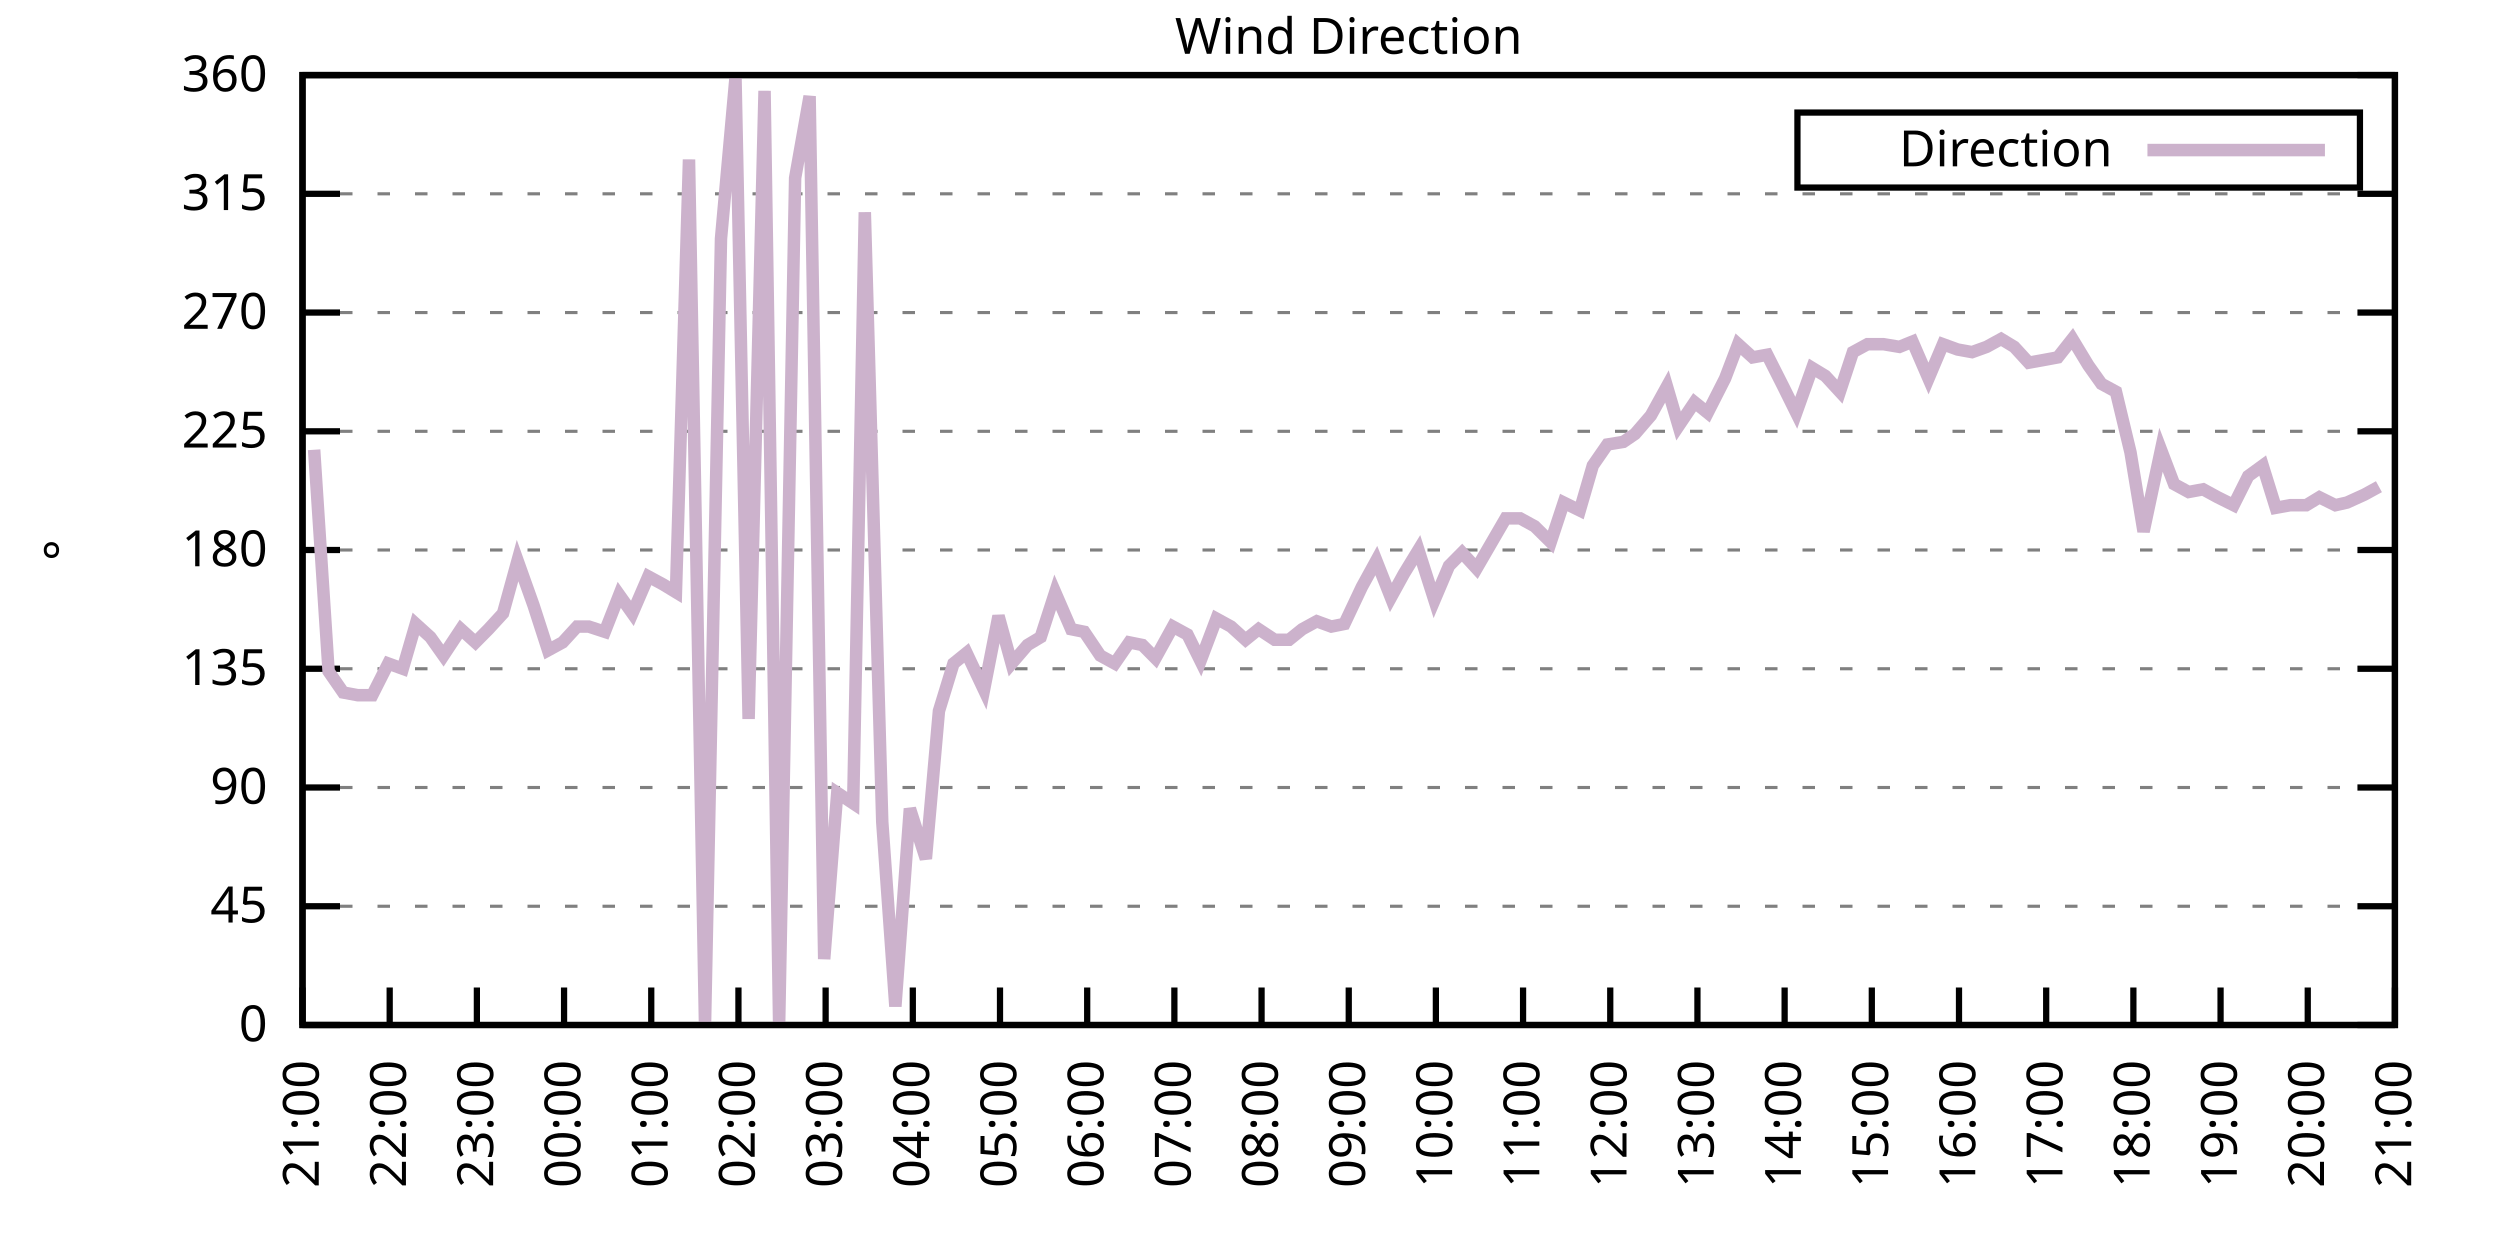
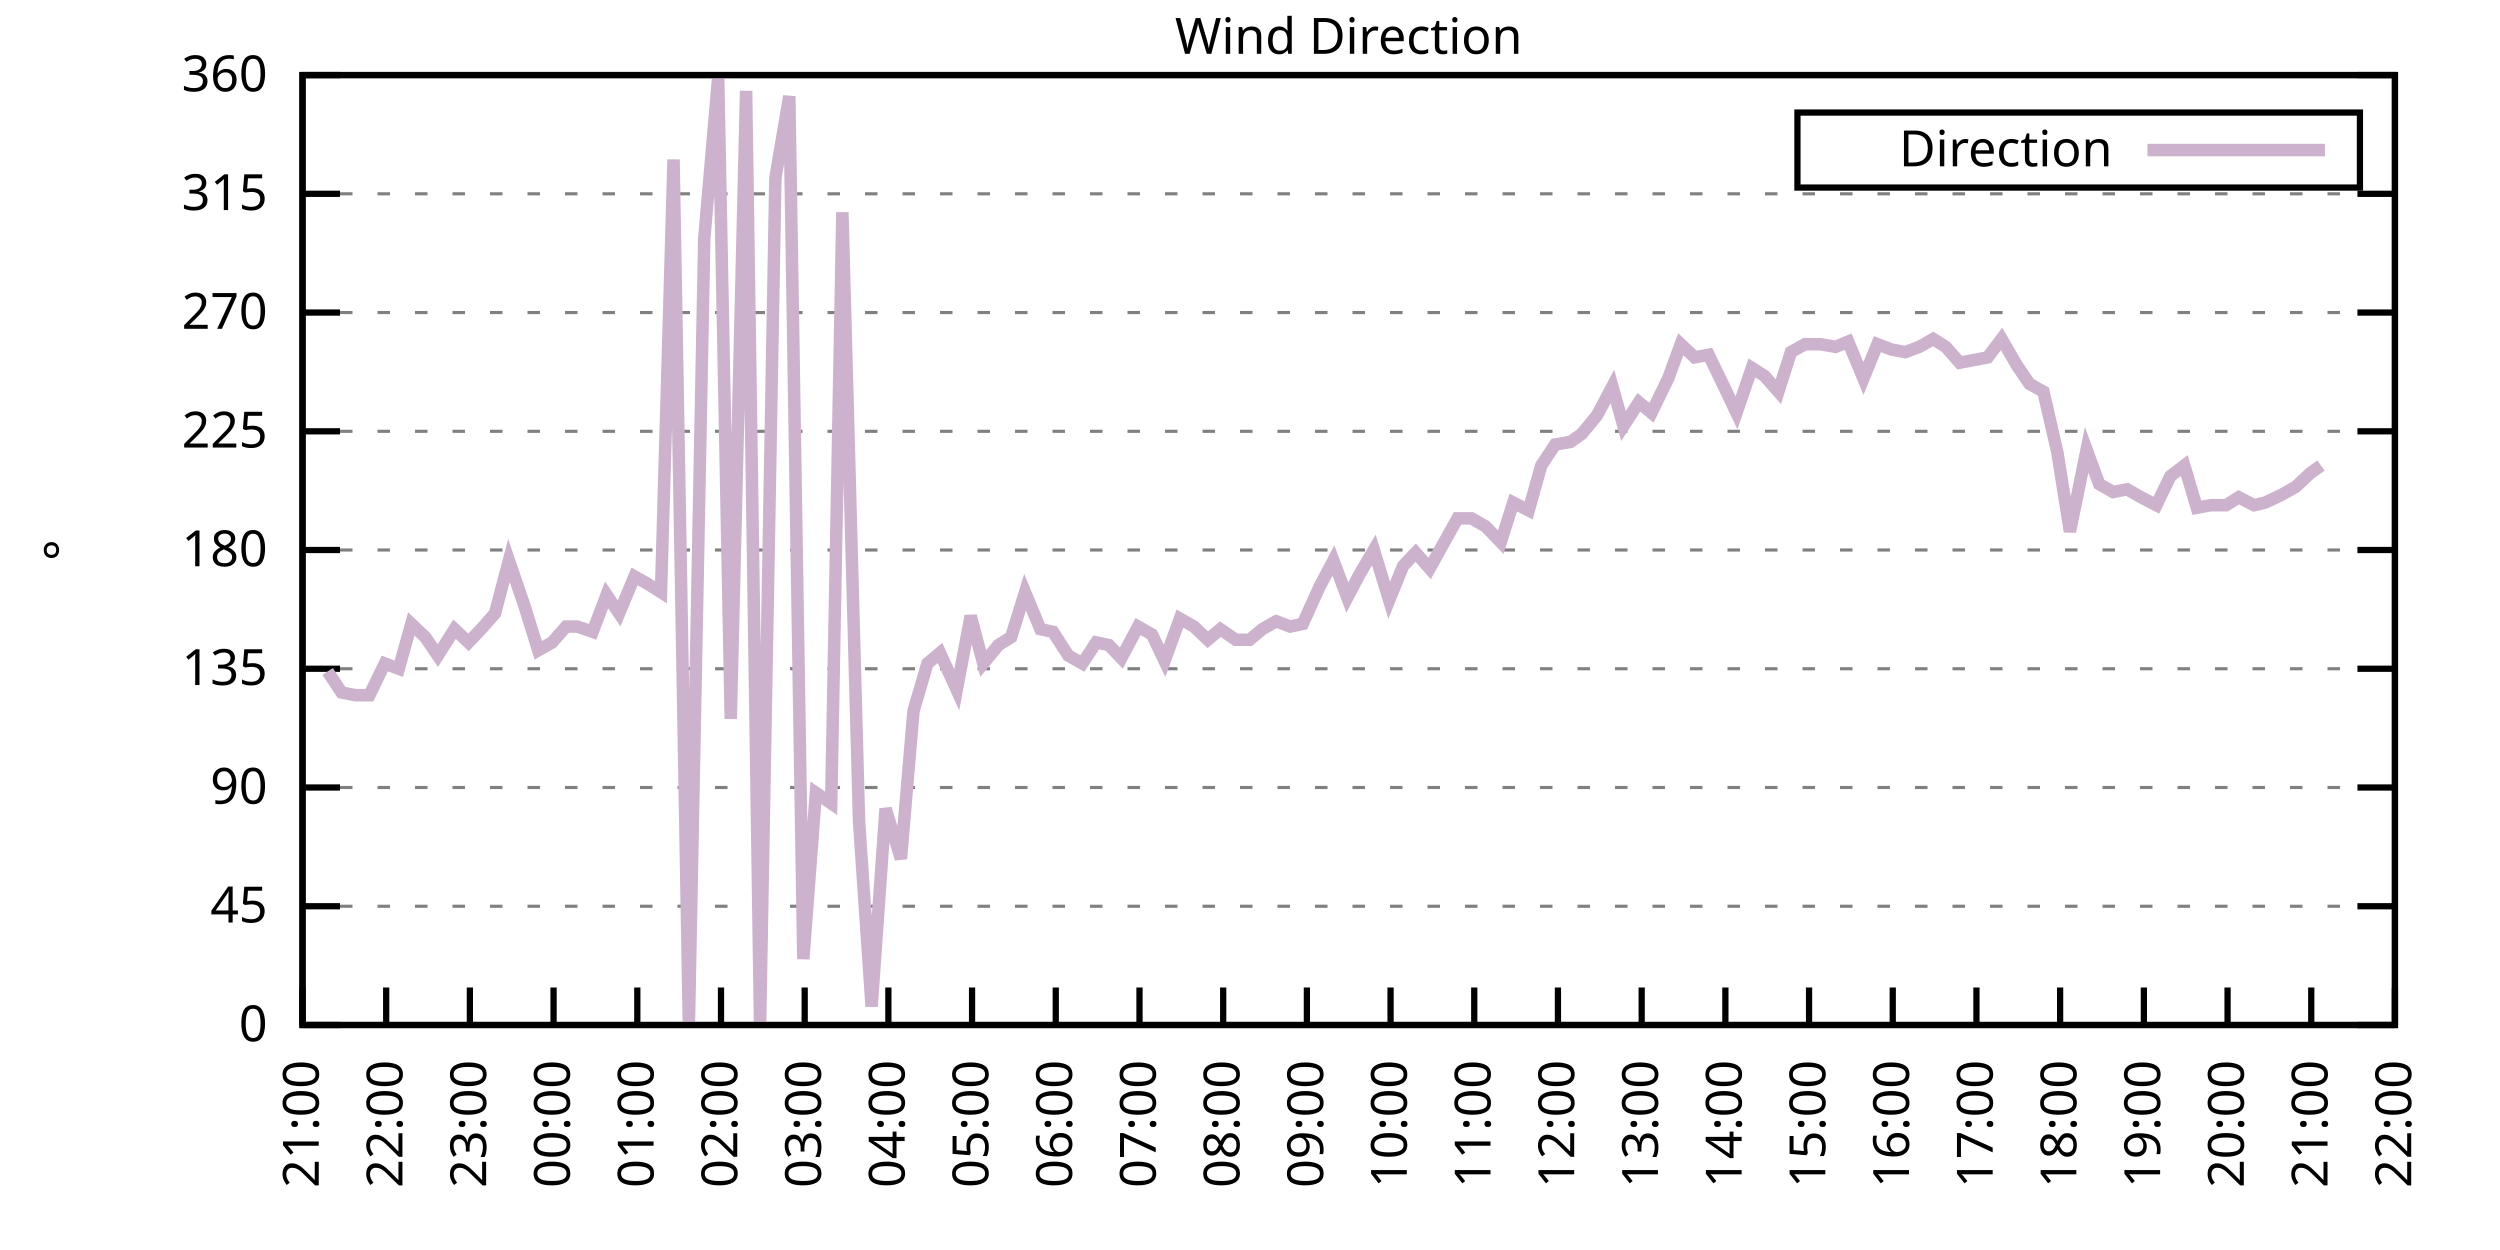
<svg xmlns="http://www.w3.org/2000/svg" xmlns:xlink="http://www.w3.org/1999/xlink" width="400" height="200" viewBox="0 0 400 200">
  <g id="gnuplot_canvas">
    <rect x="0" y="0" width="400" height="200" fill="none" />
    <defs>
      <circle id="gpDot" r="0.5" stroke-width="0.5" stroke="currentColor" />
      <path id="gpPt0" stroke-width="0.333" stroke="currentColor" d="M-1,0 h2 M0,-1 v2" />
      <path id="gpPt1" stroke-width="0.333" stroke="currentColor" d="M-1,-1 L1,1 M1,-1 L-1,1" />
      <path id="gpPt2" stroke-width="0.333" stroke="currentColor" d="M-1,0 L1,0 M0,-1 L0,1 M-1,-1 L1,1 M-1,1 L1,-1" />
      <rect id="gpPt3" stroke-width="0.333" stroke="currentColor" x="-1" y="-1" width="2" height="2" />
      <rect id="gpPt4" stroke-width="0.333" stroke="currentColor" fill="currentColor" x="-1" y="-1" width="2" height="2" />
      <circle id="gpPt5" stroke-width="0.333" stroke="currentColor" cx="0" cy="0" r="1" />
      <use xlink:href="#gpPt5" id="gpPt6" fill="currentColor" stroke="none" />
      <path id="gpPt7" stroke-width="0.333" stroke="currentColor" d="M0,-1.33 L-1.33,0.67 L1.33,0.67 z" />
      <use xlink:href="#gpPt7" id="gpPt8" fill="currentColor" stroke="none" />
      <use xlink:href="#gpPt7" id="gpPt9" stroke="currentColor" transform="rotate(180)" />
      <use xlink:href="#gpPt9" id="gpPt10" fill="currentColor" stroke="none" />
      <use xlink:href="#gpPt3" id="gpPt11" stroke="currentColor" transform="rotate(45)" />
      <use xlink:href="#gpPt11" id="gpPt12" fill="currentColor" stroke="none" />
      <path id="gpPt13" stroke-width="0.333" stroke="currentColor" d="M0,1.330 L1.265,0.411 L0.782,-1.067 L-0.782,-1.076 L-1.265,0.411 z" />
      <use xlink:href="#gpPt13" id="gpPt14" fill="currentColor" stroke="none" />
      <filter id="textbox" filterUnits="objectBoundingBox" x="0" y="0" height="1" width="1">
        <feFlood flood-color="white" flood-opacity="1" result="bgnd" />
        <feComposite in="SourceGraphic" in2="bgnd" operator="atop" />
      </filter>
      <filter id="greybox" filterUnits="objectBoundingBox" x="0" y="0" height="1" width="1">
        <feFlood flood-color="lightgrey" flood-opacity="1" result="grey" />
        <feComposite in="SourceGraphic" in2="grey" operator="atop" />
      </filter>
    </defs>
    <g fill="none" color="white" stroke="currentColor" stroke-width="1.00" stroke-linecap="butt" stroke-linejoin="miter">
</g>
    <g fill="none" color="black" stroke="currentColor" stroke-width="1.00" stroke-linecap="butt" stroke-linejoin="miter">
      <g stroke="none" shape-rendering="crispEdges">
        <polygon fill="rgb(255, 255, 255)" points="48.40,164.00 383.18,164.00 383.18,12.02 48.40,12.02 " />
      </g>
    </g>
    <g fill="none" color="black" stroke="currentColor" stroke-width="1.00" stroke-linecap="butt" stroke-linejoin="miter">
</g>
    <g fill="none" color="black" stroke="black" stroke-width="0.50" stroke-linecap="butt" stroke-linejoin="miter">
</g>
    <g fill="none" color="gray" stroke="currentColor" stroke-width="0.50" stroke-linecap="butt" stroke-linejoin="miter">
      <path stroke="gray" stroke-dasharray="2,4" class="gridline" d="M48.40,164.00 L383.19,164.00  " />
    </g>
    <g fill="none" color="gray" stroke="gray" stroke-width="1.00" stroke-linecap="butt" stroke-linejoin="miter">
</g>
    <g fill="none" color="black" stroke="currentColor" stroke-width="1.00" stroke-linecap="butt" stroke-linejoin="miter">
      <path stroke="black" d="M48.40,164.00 L54.40,164.00 M383.19,164.00 L377.19,164.00  " />
      <g transform="translate(42.80,166.60)" stroke="none" fill="black" font-family="Sans" font-size="8.00" text-anchor="end">
        <text>
          <tspan font-family="Sans"> 0</tspan>
        </text>
      </g>
    </g>
    <g fill="none" color="black" stroke="currentColor" stroke-width="1.00" stroke-linecap="butt" stroke-linejoin="miter">
</g>
    <g fill="none" color="black" stroke="black" stroke-width="0.50" stroke-linecap="butt" stroke-linejoin="miter">
</g>
    <g fill="none" color="gray" stroke="currentColor" stroke-width="0.50" stroke-linecap="butt" stroke-linejoin="miter">
      <path stroke="gray" stroke-dasharray="2,4" class="gridline" d="M48.40,145.00 L383.19,145.00  " />
    </g>
    <g fill="none" color="gray" stroke="gray" stroke-width="1.00" stroke-linecap="butt" stroke-linejoin="miter">
</g>
    <g fill="none" color="black" stroke="currentColor" stroke-width="1.00" stroke-linecap="butt" stroke-linejoin="miter">
      <path stroke="black" d="M48.40,145.00 L54.40,145.00 M383.19,145.00 L377.19,145.00  " />
      <g transform="translate(42.80,147.60)" stroke="none" fill="black" font-family="Sans" font-size="8.00" text-anchor="end">
        <text>
          <tspan font-family="Sans"> 45</tspan>
        </text>
      </g>
    </g>
    <g fill="none" color="black" stroke="currentColor" stroke-width="1.00" stroke-linecap="butt" stroke-linejoin="miter">
</g>
    <g fill="none" color="black" stroke="black" stroke-width="0.50" stroke-linecap="butt" stroke-linejoin="miter">
</g>
    <g fill="none" color="gray" stroke="currentColor" stroke-width="0.50" stroke-linecap="butt" stroke-linejoin="miter">
      <path stroke="gray" stroke-dasharray="2,4" class="gridline" d="M48.40,126.00 L383.19,126.00  " />
    </g>
    <g fill="none" color="gray" stroke="gray" stroke-width="1.00" stroke-linecap="butt" stroke-linejoin="miter">
</g>
    <g fill="none" color="black" stroke="currentColor" stroke-width="1.00" stroke-linecap="butt" stroke-linejoin="miter">
      <path stroke="black" d="M48.40,126.00 L54.40,126.00 M383.19,126.00 L377.19,126.00  " />
      <g transform="translate(42.80,128.60)" stroke="none" fill="black" font-family="Sans" font-size="8.00" text-anchor="end">
        <text>
          <tspan font-family="Sans"> 90</tspan>
        </text>
      </g>
    </g>
    <g fill="none" color="black" stroke="currentColor" stroke-width="1.00" stroke-linecap="butt" stroke-linejoin="miter">
</g>
    <g fill="none" color="black" stroke="black" stroke-width="0.50" stroke-linecap="butt" stroke-linejoin="miter">
</g>
    <g fill="none" color="gray" stroke="currentColor" stroke-width="0.50" stroke-linecap="butt" stroke-linejoin="miter">
      <path stroke="gray" stroke-dasharray="2,4" class="gridline" d="M48.40,107.00 L383.19,107.00  " />
    </g>
    <g fill="none" color="gray" stroke="gray" stroke-width="1.00" stroke-linecap="butt" stroke-linejoin="miter">
</g>
    <g fill="none" color="black" stroke="currentColor" stroke-width="1.00" stroke-linecap="butt" stroke-linejoin="miter">
      <path stroke="black" d="M48.40,107.00 L54.40,107.00 M383.19,107.00 L377.19,107.00  " />
      <g transform="translate(42.80,109.60)" stroke="none" fill="black" font-family="Sans" font-size="8.00" text-anchor="end">
        <text>
          <tspan font-family="Sans"> 135</tspan>
        </text>
      </g>
    </g>
    <g fill="none" color="black" stroke="currentColor" stroke-width="1.00" stroke-linecap="butt" stroke-linejoin="miter">
</g>
    <g fill="none" color="black" stroke="black" stroke-width="0.50" stroke-linecap="butt" stroke-linejoin="miter">
</g>
    <g fill="none" color="gray" stroke="currentColor" stroke-width="0.50" stroke-linecap="butt" stroke-linejoin="miter">
      <path stroke="gray" stroke-dasharray="2,4" class="gridline" d="M48.40,88.00 L383.19,88.00  " />
    </g>
    <g fill="none" color="gray" stroke="gray" stroke-width="1.00" stroke-linecap="butt" stroke-linejoin="miter">
</g>
    <g fill="none" color="black" stroke="currentColor" stroke-width="1.00" stroke-linecap="butt" stroke-linejoin="miter">
      <path stroke="black" d="M48.40,88.00 L54.40,88.00 M383.19,88.00 L377.19,88.00  " />
      <g transform="translate(42.80,90.60)" stroke="none" fill="black" font-family="Sans" font-size="8.00" text-anchor="end">
        <text>
          <tspan font-family="Sans"> 180</tspan>
        </text>
      </g>
    </g>
    <g fill="none" color="black" stroke="currentColor" stroke-width="1.00" stroke-linecap="butt" stroke-linejoin="miter">
</g>
    <g fill="none" color="black" stroke="black" stroke-width="0.50" stroke-linecap="butt" stroke-linejoin="miter">
</g>
    <g fill="none" color="gray" stroke="currentColor" stroke-width="0.50" stroke-linecap="butt" stroke-linejoin="miter">
      <path stroke="gray" stroke-dasharray="2,4" class="gridline" d="M48.40,69.01 L383.19,69.01  " />
    </g>
    <g fill="none" color="gray" stroke="gray" stroke-width="1.00" stroke-linecap="butt" stroke-linejoin="miter">
</g>
    <g fill="none" color="black" stroke="currentColor" stroke-width="1.00" stroke-linecap="butt" stroke-linejoin="miter">
      <path stroke="black" d="M48.40,69.01 L54.40,69.01 M383.19,69.01 L377.19,69.01  " />
      <g transform="translate(42.80,71.61)" stroke="none" fill="black" font-family="Sans" font-size="8.00" text-anchor="end">
        <text>
          <tspan font-family="Sans"> 225</tspan>
        </text>
      </g>
    </g>
    <g fill="none" color="black" stroke="currentColor" stroke-width="1.00" stroke-linecap="butt" stroke-linejoin="miter">
</g>
    <g fill="none" color="black" stroke="black" stroke-width="0.50" stroke-linecap="butt" stroke-linejoin="miter">
</g>
    <g fill="none" color="gray" stroke="currentColor" stroke-width="0.50" stroke-linecap="butt" stroke-linejoin="miter">
      <path stroke="gray" stroke-dasharray="2,4" class="gridline" d="M48.40,50.01 L383.19,50.01  " />
    </g>
    <g fill="none" color="gray" stroke="gray" stroke-width="1.00" stroke-linecap="butt" stroke-linejoin="miter">
</g>
    <g fill="none" color="black" stroke="currentColor" stroke-width="1.00" stroke-linecap="butt" stroke-linejoin="miter">
      <path stroke="black" d="M48.40,50.01 L54.40,50.01 M383.19,50.01 L377.19,50.01  " />
      <g transform="translate(42.80,52.61)" stroke="none" fill="black" font-family="Sans" font-size="8.00" text-anchor="end">
        <text>
          <tspan font-family="Sans"> 270</tspan>
        </text>
      </g>
    </g>
    <g fill="none" color="black" stroke="currentColor" stroke-width="1.00" stroke-linecap="butt" stroke-linejoin="miter">
</g>
    <g fill="none" color="black" stroke="black" stroke-width="0.50" stroke-linecap="butt" stroke-linejoin="miter">
</g>
    <g fill="none" color="gray" stroke="currentColor" stroke-width="0.50" stroke-linecap="butt" stroke-linejoin="miter">
      <path stroke="gray" stroke-dasharray="2,4" class="gridline" d="M48.40,31.01 L383.19,31.01  " />
    </g>
    <g fill="none" color="gray" stroke="gray" stroke-width="1.00" stroke-linecap="butt" stroke-linejoin="miter">
</g>
    <g fill="none" color="black" stroke="currentColor" stroke-width="1.00" stroke-linecap="butt" stroke-linejoin="miter">
      <path stroke="black" d="M48.40,31.01 L54.40,31.01 M383.19,31.01 L377.19,31.01  " />
      <g transform="translate(42.80,33.61)" stroke="none" fill="black" font-family="Sans" font-size="8.00" text-anchor="end">
        <text>
          <tspan font-family="Sans"> 315</tspan>
        </text>
      </g>
    </g>
    <g fill="none" color="black" stroke="currentColor" stroke-width="1.00" stroke-linecap="butt" stroke-linejoin="miter">
</g>
    <g fill="none" color="black" stroke="black" stroke-width="0.50" stroke-linecap="butt" stroke-linejoin="miter">
</g>
    <g fill="none" color="gray" stroke="currentColor" stroke-width="0.50" stroke-linecap="butt" stroke-linejoin="miter">
      <path stroke="gray" stroke-dasharray="2,4" class="gridline" d="M48.40,12.01 L383.19,12.01  " />
    </g>
    <g fill="none" color="gray" stroke="gray" stroke-width="1.00" stroke-linecap="butt" stroke-linejoin="miter">
</g>
    <g fill="none" color="black" stroke="currentColor" stroke-width="1.00" stroke-linecap="butt" stroke-linejoin="miter">
      <path stroke="black" d="M48.40,12.01 L54.40,12.01 M383.19,12.01 L377.19,12.01  " />
      <g transform="translate(42.80,14.61)" stroke="none" fill="black" font-family="Sans" font-size="8.00" text-anchor="end">
        <text>
          <tspan font-family="Sans"> 360</tspan>
        </text>
      </g>
    </g>
    <g fill="none" color="black" stroke="currentColor" stroke-width="1.00" stroke-linecap="butt" stroke-linejoin="miter">
      <path stroke="black" d="M48.40,164.00 L48.40,158.00  " />
      <g transform="translate(51.00,169.60) rotate(270.00)" stroke="none" fill="black" font-family="Sans" font-size="8.00" text-anchor="end">
        <text>
          <tspan font-family="Sans">21:00</tspan>
        </text>
      </g>
    </g>
    <g fill="none" color="black" stroke="currentColor" stroke-width="1.00" stroke-linecap="butt" stroke-linejoin="miter">
-       <path stroke="black" d="M62.35,164.00 L62.35,158.00  " />
-       <g transform="translate(64.95,169.60) rotate(270.00)" stroke="none" fill="black" font-family="Sans" font-size="8.00" text-anchor="end">
+       <path stroke="black" d="M61.79,164.00 L61.79,158.00  " />
+       <g transform="translate(64.39,169.60) rotate(270.00)" stroke="none" fill="black" font-family="Sans" font-size="8.00" text-anchor="end">
        <text>
          <tspan font-family="Sans">22:00</tspan>
        </text>
      </g>
    </g>
    <g fill="none" color="black" stroke="currentColor" stroke-width="1.00" stroke-linecap="butt" stroke-linejoin="miter">
-       <path stroke="black" d="M76.30,164.00 L76.30,158.00  " />
-       <g transform="translate(78.90,169.60) rotate(270.00)" stroke="none" fill="black" font-family="Sans" font-size="8.00" text-anchor="end">
+       <path stroke="black" d="M75.18,164.00 L75.18,158.00  " />
+       <g transform="translate(77.78,169.60) rotate(270.00)" stroke="none" fill="black" font-family="Sans" font-size="8.00" text-anchor="end">
        <text>
          <tspan font-family="Sans">23:00</tspan>
        </text>
      </g>
    </g>
    <g fill="none" color="black" stroke="currentColor" stroke-width="1.00" stroke-linecap="butt" stroke-linejoin="miter">
-       <path stroke="black" d="M90.25,164.00 L90.25,158.00  " />
-       <g transform="translate(92.85,169.60) rotate(270.00)" stroke="none" fill="black" font-family="Sans" font-size="8.00" text-anchor="end">
+       <path stroke="black" d="M88.57,164.00 L88.57,158.00  " />
+       <g transform="translate(91.17,169.60) rotate(270.00)" stroke="none" fill="black" font-family="Sans" font-size="8.00" text-anchor="end">
        <text>
          <tspan font-family="Sans">00:00</tspan>
        </text>
      </g>
    </g>
    <g fill="none" color="black" stroke="currentColor" stroke-width="1.00" stroke-linecap="butt" stroke-linejoin="miter">
-       <path stroke="black" d="M104.20,164.00 L104.20,158.00  " />
-       <g transform="translate(106.80,169.60) rotate(270.00)" stroke="none" fill="black" font-family="Sans" font-size="8.00" text-anchor="end">
+       <path stroke="black" d="M101.97,164.00 L101.97,158.00  " />
+       <g transform="translate(104.57,169.60) rotate(270.00)" stroke="none" fill="black" font-family="Sans" font-size="8.00" text-anchor="end">
        <text>
          <tspan font-family="Sans">01:00</tspan>
        </text>
      </g>
    </g>
    <g fill="none" color="black" stroke="currentColor" stroke-width="1.00" stroke-linecap="butt" stroke-linejoin="miter">
-       <path stroke="black" d="M118.15,164.00 L118.15,158.00  " />
-       <g transform="translate(120.75,169.60) rotate(270.00)" stroke="none" fill="black" font-family="Sans" font-size="8.00" text-anchor="end">
+       <path stroke="black" d="M115.36,164.00 L115.36,158.00  " />
+       <g transform="translate(117.96,169.60) rotate(270.00)" stroke="none" fill="black" font-family="Sans" font-size="8.00" text-anchor="end">
        <text>
          <tspan font-family="Sans">02:00</tspan>
        </text>
      </g>
    </g>
    <g fill="none" color="black" stroke="currentColor" stroke-width="1.00" stroke-linecap="butt" stroke-linejoin="miter">
-       <path stroke="black" d="M132.10,164.00 L132.10,158.00  " />
-       <g transform="translate(134.70,169.60) rotate(270.00)" stroke="none" fill="black" font-family="Sans" font-size="8.00" text-anchor="end">
+       <path stroke="black" d="M128.75,164.00 L128.75,158.00  " />
+       <g transform="translate(131.35,169.60) rotate(270.00)" stroke="none" fill="black" font-family="Sans" font-size="8.00" text-anchor="end">
        <text>
          <tspan font-family="Sans">03:00</tspan>
        </text>
      </g>
    </g>
    <g fill="none" color="black" stroke="currentColor" stroke-width="1.00" stroke-linecap="butt" stroke-linejoin="miter">
-       <path stroke="black" d="M146.05,164.00 L146.05,158.00  " />
-       <g transform="translate(148.65,169.60) rotate(270.00)" stroke="none" fill="black" font-family="Sans" font-size="8.00" text-anchor="end">
+       <path stroke="black" d="M142.14,164.00 L142.14,158.00  " />
+       <g transform="translate(144.74,169.60) rotate(270.00)" stroke="none" fill="black" font-family="Sans" font-size="8.00" text-anchor="end">
        <text>
          <tspan font-family="Sans">04:00</tspan>
        </text>
      </g>
    </g>
    <g fill="none" color="black" stroke="currentColor" stroke-width="1.00" stroke-linecap="butt" stroke-linejoin="miter">
-       <path stroke="black" d="M160.00,164.00 L160.00,158.00  " />
-       <g transform="translate(162.60,169.60) rotate(270.00)" stroke="none" fill="black" font-family="Sans" font-size="8.00" text-anchor="end">
+       <path stroke="black" d="M155.53,164.00 L155.53,158.00  " />
+       <g transform="translate(158.13,169.60) rotate(270.00)" stroke="none" fill="black" font-family="Sans" font-size="8.00" text-anchor="end">
        <text>
          <tspan font-family="Sans">05:00</tspan>
        </text>
      </g>
    </g>
    <g fill="none" color="black" stroke="currentColor" stroke-width="1.00" stroke-linecap="butt" stroke-linejoin="miter">
-       <path stroke="black" d="M173.95,164.00 L173.95,158.00  " />
-       <g transform="translate(176.55,169.60) rotate(270.00)" stroke="none" fill="black" font-family="Sans" font-size="8.00" text-anchor="end">
+       <path stroke="black" d="M168.92,164.00 L168.92,158.00  " />
+       <g transform="translate(171.52,169.60) rotate(270.00)" stroke="none" fill="black" font-family="Sans" font-size="8.00" text-anchor="end">
        <text>
          <tspan font-family="Sans">06:00</tspan>
        </text>
      </g>
    </g>
    <g fill="none" color="black" stroke="currentColor" stroke-width="1.00" stroke-linecap="butt" stroke-linejoin="miter">
-       <path stroke="black" d="M187.90,164.00 L187.90,158.00  " />
-       <g transform="translate(190.50,169.60) rotate(270.00)" stroke="none" fill="black" font-family="Sans" font-size="8.00" text-anchor="end">
+       <path stroke="black" d="M182.32,164.00 L182.32,158.00  " />
+       <g transform="translate(184.92,169.60) rotate(270.00)" stroke="none" fill="black" font-family="Sans" font-size="8.00" text-anchor="end">
        <text>
          <tspan font-family="Sans">07:00</tspan>
        </text>
      </g>
    </g>
    <g fill="none" color="black" stroke="currentColor" stroke-width="1.00" stroke-linecap="butt" stroke-linejoin="miter">
-       <path stroke="black" d="M201.85,164.00 L201.85,158.00  " />
-       <g transform="translate(204.45,169.60) rotate(270.00)" stroke="none" fill="black" font-family="Sans" font-size="8.00" text-anchor="end">
+       <path stroke="black" d="M195.71,164.00 L195.71,158.00  " />
+       <g transform="translate(198.31,169.60) rotate(270.00)" stroke="none" fill="black" font-family="Sans" font-size="8.00" text-anchor="end">
        <text>
          <tspan font-family="Sans">08:00</tspan>
        </text>
      </g>
    </g>
    <g fill="none" color="black" stroke="currentColor" stroke-width="1.00" stroke-linecap="butt" stroke-linejoin="miter">
-       <path stroke="black" d="M215.80,164.00 L215.80,158.00  " />
-       <g transform="translate(218.40,169.60) rotate(270.00)" stroke="none" fill="black" font-family="Sans" font-size="8.00" text-anchor="end">
+       <path stroke="black" d="M209.10,164.00 L209.10,158.00  " />
+       <g transform="translate(211.70,169.60) rotate(270.00)" stroke="none" fill="black" font-family="Sans" font-size="8.00" text-anchor="end">
        <text>
          <tspan font-family="Sans">09:00</tspan>
        </text>
      </g>
    </g>
    <g fill="none" color="black" stroke="currentColor" stroke-width="1.00" stroke-linecap="butt" stroke-linejoin="miter">
-       <path stroke="black" d="M229.74,164.00 L229.74,158.00  " />
-       <g transform="translate(232.34,169.60) rotate(270.00)" stroke="none" fill="black" font-family="Sans" font-size="8.00" text-anchor="end">
+       <path stroke="black" d="M222.49,164.00 L222.49,158.00  " />
+       <g transform="translate(225.09,169.60) rotate(270.00)" stroke="none" fill="black" font-family="Sans" font-size="8.00" text-anchor="end">
        <text>
          <tspan font-family="Sans">10:00</tspan>
        </text>
      </g>
    </g>
    <g fill="none" color="black" stroke="currentColor" stroke-width="1.00" stroke-linecap="butt" stroke-linejoin="miter">
-       <path stroke="black" d="M243.69,164.00 L243.69,158.00  " />
-       <g transform="translate(246.29,169.60) rotate(270.00)" stroke="none" fill="black" font-family="Sans" font-size="8.00" text-anchor="end">
+       <path stroke="black" d="M235.88,164.00 L235.88,158.00  " />
+       <g transform="translate(238.48,169.60) rotate(270.00)" stroke="none" fill="black" font-family="Sans" font-size="8.00" text-anchor="end">
        <text>
          <tspan font-family="Sans">11:00</tspan>
        </text>
      </g>
    </g>
    <g fill="none" color="black" stroke="currentColor" stroke-width="1.00" stroke-linecap="butt" stroke-linejoin="miter">
-       <path stroke="black" d="M257.64,164.00 L257.64,158.00  " />
-       <g transform="translate(260.24,169.60) rotate(270.00)" stroke="none" fill="black" font-family="Sans" font-size="8.00" text-anchor="end">
+       <path stroke="black" d="M249.27,164.00 L249.27,158.00  " />
+       <g transform="translate(251.87,169.60) rotate(270.00)" stroke="none" fill="black" font-family="Sans" font-size="8.00" text-anchor="end">
        <text>
          <tspan font-family="Sans">12:00</tspan>
        </text>
      </g>
    </g>
    <g fill="none" color="black" stroke="currentColor" stroke-width="1.00" stroke-linecap="butt" stroke-linejoin="miter">
-       <path stroke="black" d="M271.59,164.00 L271.59,158.00  " />
-       <g transform="translate(274.19,169.60) rotate(270.00)" stroke="none" fill="black" font-family="Sans" font-size="8.00" text-anchor="end">
+       <path stroke="black" d="M262.67,164.00 L262.67,158.00  " />
+       <g transform="translate(265.27,169.60) rotate(270.00)" stroke="none" fill="black" font-family="Sans" font-size="8.00" text-anchor="end">
        <text>
          <tspan font-family="Sans">13:00</tspan>
        </text>
      </g>
    </g>
    <g fill="none" color="black" stroke="currentColor" stroke-width="1.00" stroke-linecap="butt" stroke-linejoin="miter">
-       <path stroke="black" d="M285.54,164.00 L285.54,158.00  " />
-       <g transform="translate(288.14,169.60) rotate(270.00)" stroke="none" fill="black" font-family="Sans" font-size="8.00" text-anchor="end">
+       <path stroke="black" d="M276.06,164.00 L276.06,158.00  " />
+       <g transform="translate(278.66,169.60) rotate(270.00)" stroke="none" fill="black" font-family="Sans" font-size="8.00" text-anchor="end">
        <text>
          <tspan font-family="Sans">14:00</tspan>
        </text>
      </g>
    </g>
    <g fill="none" color="black" stroke="currentColor" stroke-width="1.00" stroke-linecap="butt" stroke-linejoin="miter">
-       <path stroke="black" d="M299.49,164.00 L299.49,158.00  " />
-       <g transform="translate(302.09,169.60) rotate(270.00)" stroke="none" fill="black" font-family="Sans" font-size="8.00" text-anchor="end">
+       <path stroke="black" d="M289.45,164.00 L289.45,158.00  " />
+       <g transform="translate(292.05,169.60) rotate(270.00)" stroke="none" fill="black" font-family="Sans" font-size="8.00" text-anchor="end">
        <text>
          <tspan font-family="Sans">15:00</tspan>
        </text>
      </g>
    </g>
    <g fill="none" color="black" stroke="currentColor" stroke-width="1.00" stroke-linecap="butt" stroke-linejoin="miter">
-       <path stroke="black" d="M313.44,164.00 L313.44,158.00  " />
-       <g transform="translate(316.04,169.60) rotate(270.00)" stroke="none" fill="black" font-family="Sans" font-size="8.00" text-anchor="end">
+       <path stroke="black" d="M302.84,164.00 L302.84,158.00  " />
+       <g transform="translate(305.44,169.60) rotate(270.00)" stroke="none" fill="black" font-family="Sans" font-size="8.00" text-anchor="end">
        <text>
          <tspan font-family="Sans">16:00</tspan>
        </text>
      </g>
    </g>
    <g fill="none" color="black" stroke="currentColor" stroke-width="1.00" stroke-linecap="butt" stroke-linejoin="miter">
-       <path stroke="black" d="M327.39,164.00 L327.39,158.00  " />
-       <g transform="translate(329.99,169.60) rotate(270.00)" stroke="none" fill="black" font-family="Sans" font-size="8.00" text-anchor="end">
+       <path stroke="black" d="M316.23,164.00 L316.23,158.00  " />
+       <g transform="translate(318.83,169.60) rotate(270.00)" stroke="none" fill="black" font-family="Sans" font-size="8.00" text-anchor="end">
        <text>
          <tspan font-family="Sans">17:00</tspan>
        </text>
      </g>
    </g>
    <g fill="none" color="black" stroke="currentColor" stroke-width="1.00" stroke-linecap="butt" stroke-linejoin="miter">
-       <path stroke="black" d="M341.34,164.00 L341.34,158.00  " />
-       <g transform="translate(343.94,169.60) rotate(270.00)" stroke="none" fill="black" font-family="Sans" font-size="8.00" text-anchor="end">
+       <path stroke="black" d="M329.62,164.00 L329.62,158.00  " />
+       <g transform="translate(332.22,169.60) rotate(270.00)" stroke="none" fill="black" font-family="Sans" font-size="8.00" text-anchor="end">
        <text>
          <tspan font-family="Sans">18:00</tspan>
        </text>
      </g>
    </g>
    <g fill="none" color="black" stroke="currentColor" stroke-width="1.00" stroke-linecap="butt" stroke-linejoin="miter">
-       <path stroke="black" d="M355.29,164.00 L355.29,158.00  " />
-       <g transform="translate(357.89,169.60) rotate(270.00)" stroke="none" fill="black" font-family="Sans" font-size="8.00" text-anchor="end">
+       <path stroke="black" d="M343.02,164.00 L343.02,158.00  " />
+       <g transform="translate(345.62,169.60) rotate(270.00)" stroke="none" fill="black" font-family="Sans" font-size="8.00" text-anchor="end">
        <text>
          <tspan font-family="Sans">19:00</tspan>
        </text>
      </g>
    </g>
    <g fill="none" color="black" stroke="currentColor" stroke-width="1.00" stroke-linecap="butt" stroke-linejoin="miter">
-       <path stroke="black" d="M369.24,164.00 L369.24,158.00  " />
-       <g transform="translate(371.84,169.60) rotate(270.00)" stroke="none" fill="black" font-family="Sans" font-size="8.00" text-anchor="end">
+       <path stroke="black" d="M356.41,164.00 L356.41,158.00  " />
+       <g transform="translate(359.01,169.60) rotate(270.00)" stroke="none" fill="black" font-family="Sans" font-size="8.00" text-anchor="end">
        <text>
          <tspan font-family="Sans">20:00</tspan>
+         </text>
+       </g>
+     </g>
+     <g fill="none" color="black" stroke="currentColor" stroke-width="1.00" stroke-linecap="butt" stroke-linejoin="miter">
+       <path stroke="black" d="M369.80,164.00 L369.80,158.00  " />
+       <g transform="translate(372.40,169.60) rotate(270.00)" stroke="none" fill="black" font-family="Sans" font-size="8.00" text-anchor="end">
+         <text>
+           <tspan font-family="Sans">21:00</tspan>
        </text>
      </g>
    </g>
    <g fill="none" color="black" stroke="currentColor" stroke-width="1.00" stroke-linecap="butt" stroke-linejoin="miter">
      <path stroke="black" d="M383.19,164.00 L383.19,158.00  " />
      <g transform="translate(385.79,169.60) rotate(270.00)" stroke="none" fill="black" font-family="Sans" font-size="8.00" text-anchor="end">
        <text>
-           <tspan font-family="Sans">21:00</tspan>
+           <tspan font-family="Sans">22:00</tspan>
        </text>
      </g>
    </g>
    <g fill="none" color="black" stroke="currentColor" stroke-width="1.00" stroke-linecap="butt" stroke-linejoin="miter">
</g>
    <g fill="none" color="black" stroke="currentColor" stroke-width="1.00" stroke-linecap="butt" stroke-linejoin="miter">
      <path stroke="black" d="M48.40,12.01 L48.40,164.00 L383.19,164.00 L383.19,12.01 L48.40,12.01 Z  " />
    </g>
    <g fill="none" color="black" stroke="currentColor" stroke-width="1.00" stroke-linecap="butt" stroke-linejoin="miter">
</g>
    <g fill="none" color="black" stroke="currentColor" stroke-width="1.00" stroke-linecap="butt" stroke-linejoin="miter">
      <path stroke="black" d="M287.59,30.01 L287.59,18.01 L377.59,18.01 L377.59,30.01 L287.59,30.01 Z  " />
    </g>
    <g id="Wind_direction_plot_1">
      <g fill="none" color="white" stroke="black" stroke-width="2.00" stroke-linecap="butt" stroke-linejoin="miter">
</g>
      <g fill="none" color="black" stroke="currentColor" stroke-width="2.00" stroke-linecap="butt" stroke-linejoin="miter">
        <g transform="translate(337.99,26.61)" stroke="none" fill="black" font-family="Sans" font-size="8.00" text-anchor="end">
          <text>
            <tspan font-family="Sans">Direction</tspan>
          </text>
        </g>
      </g>
      <g fill="none" color="black" stroke="currentColor" stroke-width="2.00" stroke-linecap="butt" stroke-linejoin="miter">
-         <path stroke="rgb(204, 178, 204)" d="M343.59,24.01 L371.99,24.01 M50.26,71.96 L52.58,107.43 L54.91,110.80 L57.23,111.23 L59.56,111.23 L62.12,106.16   L64.44,107.00 L66.53,99.83 L68.86,101.94 L70.95,104.89 L73.74,100.67 L76.07,102.78 L78.16,100.67 L80.48,98.14   L82.81,89.69 L85.37,96.87 L87.69,104.05 L90.02,102.78 L92.34,100.25 L94.20,100.25 L96.76,101.09 L99.08,95.18   L101.18,98.14 L103.73,92.23 L106.06,93.49 L108.15,94.76 L110.24,25.52 L112.80,164.00 L115.36,38.19 L117.68,12.43   L119.78,115.03 L122.33,14.54 L124.66,164.00 L127.22,28.48 L129.54,15.39 L131.87,153.45 L133.96,126.85 L136.51,128.54   L138.37,33.96 L141.16,131.49 L143.26,161.04 L145.58,129.38 L148.14,137.40 L150.23,113.76 L152.56,106.16 L154.65,104.47   L157.44,110.38 L159.76,98.56 L161.86,106.16 L164.41,103.20 L166.51,101.94 L168.83,94.76 L171.39,100.67 L173.48,101.09   L176.04,104.89 L178.36,106.16 L180.69,102.78 L182.78,103.20 L184.87,105.31 L187.66,100.25 L189.99,101.52 L192.08,105.74   L194.64,98.98 L196.96,100.25 L199.29,102.36 L201.38,100.67 L203.94,102.36 L206.26,102.36 L208.36,100.67 L210.68,99.40   L213.01,100.25 L215.10,99.83 L217.89,93.92 L220.21,89.69 L222.54,95.60 L224.63,91.80 L226.95,88.00 L229.51,96.03   L231.84,90.54 L233.93,88.43 L236.25,90.96 L240.90,82.94 L243.23,82.94 L245.55,84.21 L248.11,86.74 L250.20,80.41   L252.76,81.67 L254.85,74.49 L257.18,71.12 L259.74,70.70 L261.60,69.43 L264.15,66.47 L266.71,61.83 L268.57,68.16   L271.13,64.36 L273.22,66.05 L276.01,60.56 L278.10,55.07 L280.43,57.18 L282.75,56.76 L285.31,61.83 L287.40,66.05   L289.96,58.87 L292.05,60.14 L294.38,62.67 L296.47,56.34 L298.80,55.07 L301.35,55.07 L303.91,55.50 L306.00,54.65   L308.56,60.56 L310.88,55.07 L313.21,55.92 L315.53,56.34 L317.86,55.50 L320.18,54.23 L322.28,55.50 L324.60,58.03   L326.93,57.61 L329.25,57.18 L331.58,54.23 L334.13,58.45 L336.23,61.41 L338.55,62.67 L340.88,72.38 L342.97,85.05   L345.76,71.96 L347.85,77.45 L350.18,78.72 L352.50,78.29 L354.83,79.56 L357.38,80.83 L359.71,76.18 L362.03,74.49   L364.13,81.25 L366.45,80.83 L369.01,80.83 L371.10,79.56 L373.66,80.83 L375.52,80.41 L378.31,79.14 L380.63,77.87    " />
+         <path stroke="rgb(204, 178, 204)" d="M343.59,24.01 L371.99,24.01 M52.42,107.43 L54.65,110.80 L56.88,111.23 L59.11,111.23 L61.57,106.16 L63.80,107.00   L65.81,99.83 L68.04,101.94 L70.05,104.89 L72.73,100.67 L74.96,102.78 L76.97,100.67 L79.20,98.14 L81.43,89.69   L83.89,96.87 L86.12,104.05 L88.35,102.78 L90.58,100.25 L92.37,100.25 L94.82,101.09 L97.06,95.18 L99.06,98.14   L101.52,92.23 L103.75,93.49 L105.76,94.76 L107.77,25.52 L110.22,164.00 L112.68,38.19 L114.91,12.43 L116.92,115.03   L119.38,14.54 L121.61,164.00 L124.06,28.48 L126.29,15.39 L128.53,153.45 L130.54,126.85 L132.99,128.54 L134.78,33.96   L137.45,131.49 L139.46,161.04 L141.69,129.38 L144.15,137.40 L146.16,113.76 L148.39,106.16 L150.40,104.47 L153.08,110.38   L155.31,98.56 L157.32,106.16 L159.77,103.20 L161.78,101.94 L164.01,94.76 L166.47,100.67 L168.48,101.09 L170.93,104.89   L173.17,106.16 L175.40,102.78 L177.41,103.20 L179.41,105.31 L182.09,100.25 L184.32,101.52 L186.33,105.74 L188.79,98.98   L191.02,100.25 L193.25,102.36 L195.26,100.67 L197.72,102.36 L199.95,102.36 L201.96,100.67 L204.19,99.40 L206.42,100.25   L208.43,99.83 L211.11,93.92 L213.34,89.69 L215.57,95.60 L217.58,91.80 L219.81,88.00 L222.27,96.03 L224.50,90.54   L226.51,88.43 L228.74,90.96 L233.20,82.94 L235.44,82.94 L237.67,84.21 L240.12,86.74 L242.13,80.41 L244.59,81.67   L246.60,74.49 L248.83,71.12 L251.28,70.70 L253.07,69.43 L255.52,66.47 L257.98,61.83 L259.76,68.16 L262.22,64.36   L264.23,66.05 L266.91,60.56 L268.92,55.07 L271.15,57.18 L273.38,56.76 L275.83,61.83 L277.84,66.05 L280.30,58.87   L282.31,60.14 L284.54,62.67 L286.55,56.34 L288.78,55.07 L291.23,55.07 L293.69,55.50 L295.70,54.65 L298.15,60.56   L300.39,55.07 L302.62,55.92 L304.85,56.34 L307.08,55.50 L309.31,54.23 L311.32,55.50 L313.55,58.03 L315.79,57.61   L318.02,57.18 L320.25,54.23 L322.70,58.45 L324.71,61.41 L326.95,62.67 L329.18,72.38 L331.19,85.05 L333.86,71.96   L335.87,77.45 L338.10,78.72 L340.34,78.29 L342.57,79.56 L345.02,80.83 L347.26,76.18 L349.49,74.49 L351.50,81.25   L353.73,80.83 L356.18,80.83 L358.19,79.56 L360.65,80.83 L362.43,80.41 L365.11,79.14 L367.34,77.87 L369.58,75.76   L371.36,74.49  " />
      </g>
    </g>
    <g fill="none" color="black" stroke="currentColor" stroke-width="2.00" stroke-linecap="butt" stroke-linejoin="miter">
</g>
    <g fill="none" color="black" stroke="black" stroke-width="1.00" stroke-linecap="butt" stroke-linejoin="miter">
</g>
    <g fill="none" color="black" stroke="currentColor" stroke-width="1.00" stroke-linecap="butt" stroke-linejoin="miter">
      <path stroke="black" d="M48.40,12.01 L48.40,164.00 L383.19,164.00 L383.19,12.01 L48.40,12.01 Z  " />
      <g transform="translate(12.80,88.01) rotate(270.00)" stroke="none" fill="black" font-family="Sans" font-size="8.00" text-anchor="middle">
        <text>
          <tspan font-family="Sans">°</tspan>
        </text>
      </g>
    </g>
    <g fill="none" color="black" stroke="currentColor" stroke-width="1.00" stroke-linecap="butt" stroke-linejoin="miter">
</g>
    <g fill="none" color="black" stroke="currentColor" stroke-width="1.00" stroke-linecap="butt" stroke-linejoin="miter">
      <g transform="translate(215.79,8.61)" stroke="none" fill="black" font-family="Sans" font-size="8.00" text-anchor="middle">
        <text>
          <tspan font-family="Sans">Wind Direction</tspan>
        </text>
      </g>
    </g>
    <g fill="none" color="black" stroke="currentColor" stroke-width="1.00" stroke-linecap="butt" stroke-linejoin="miter">
</g>
  </g>
</svg>
